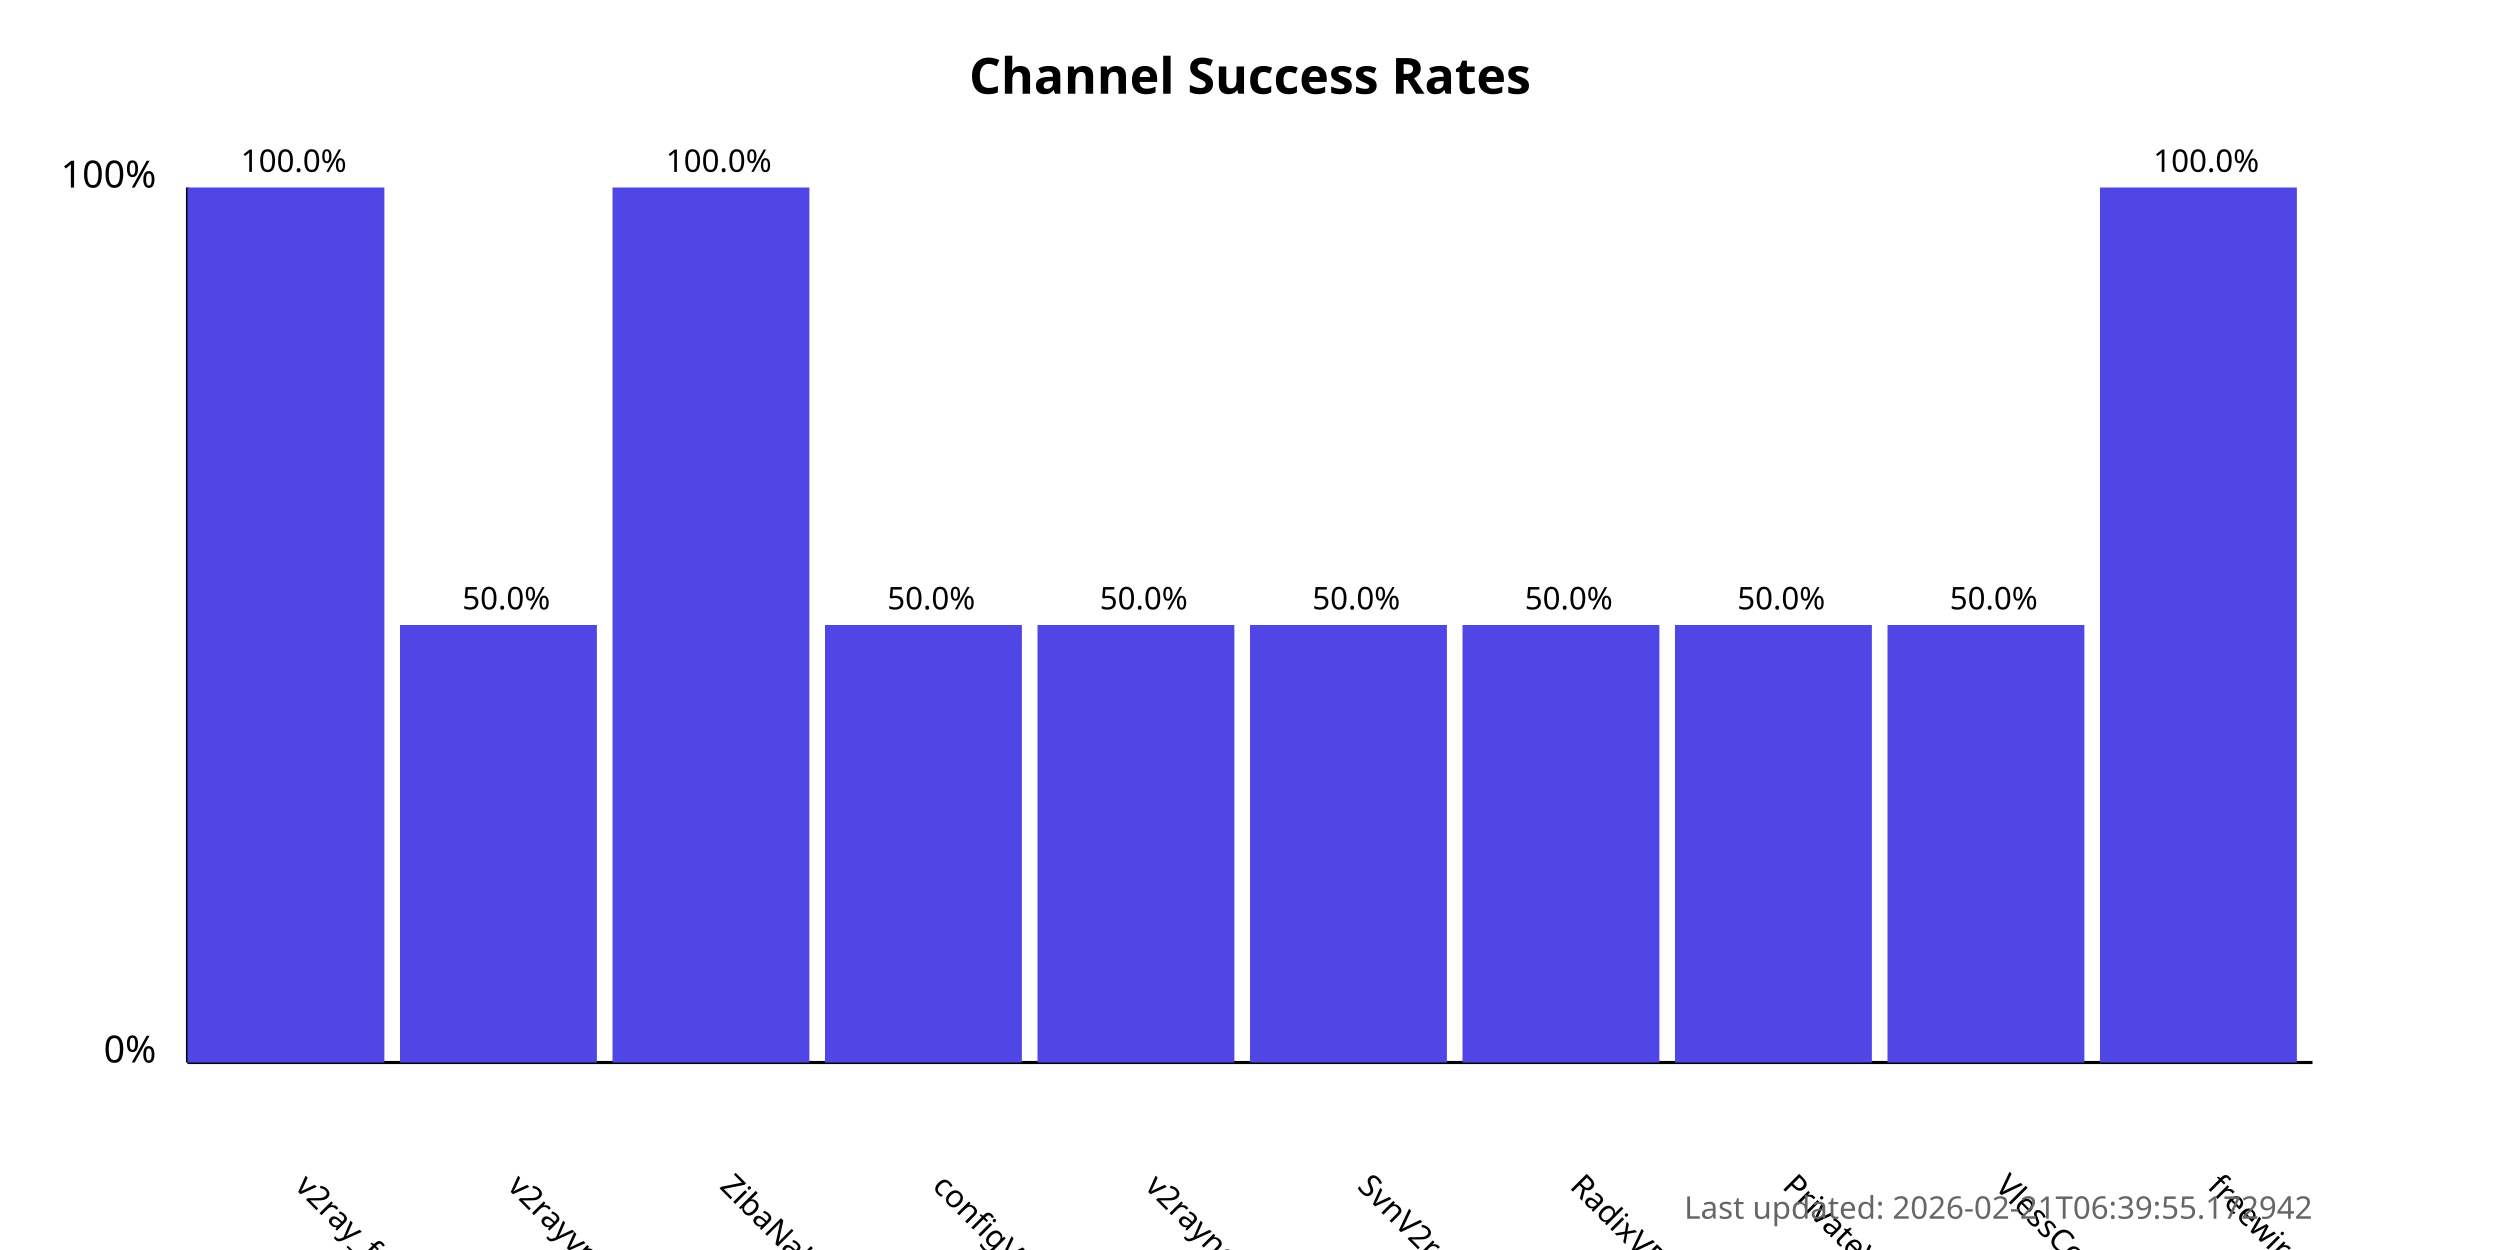
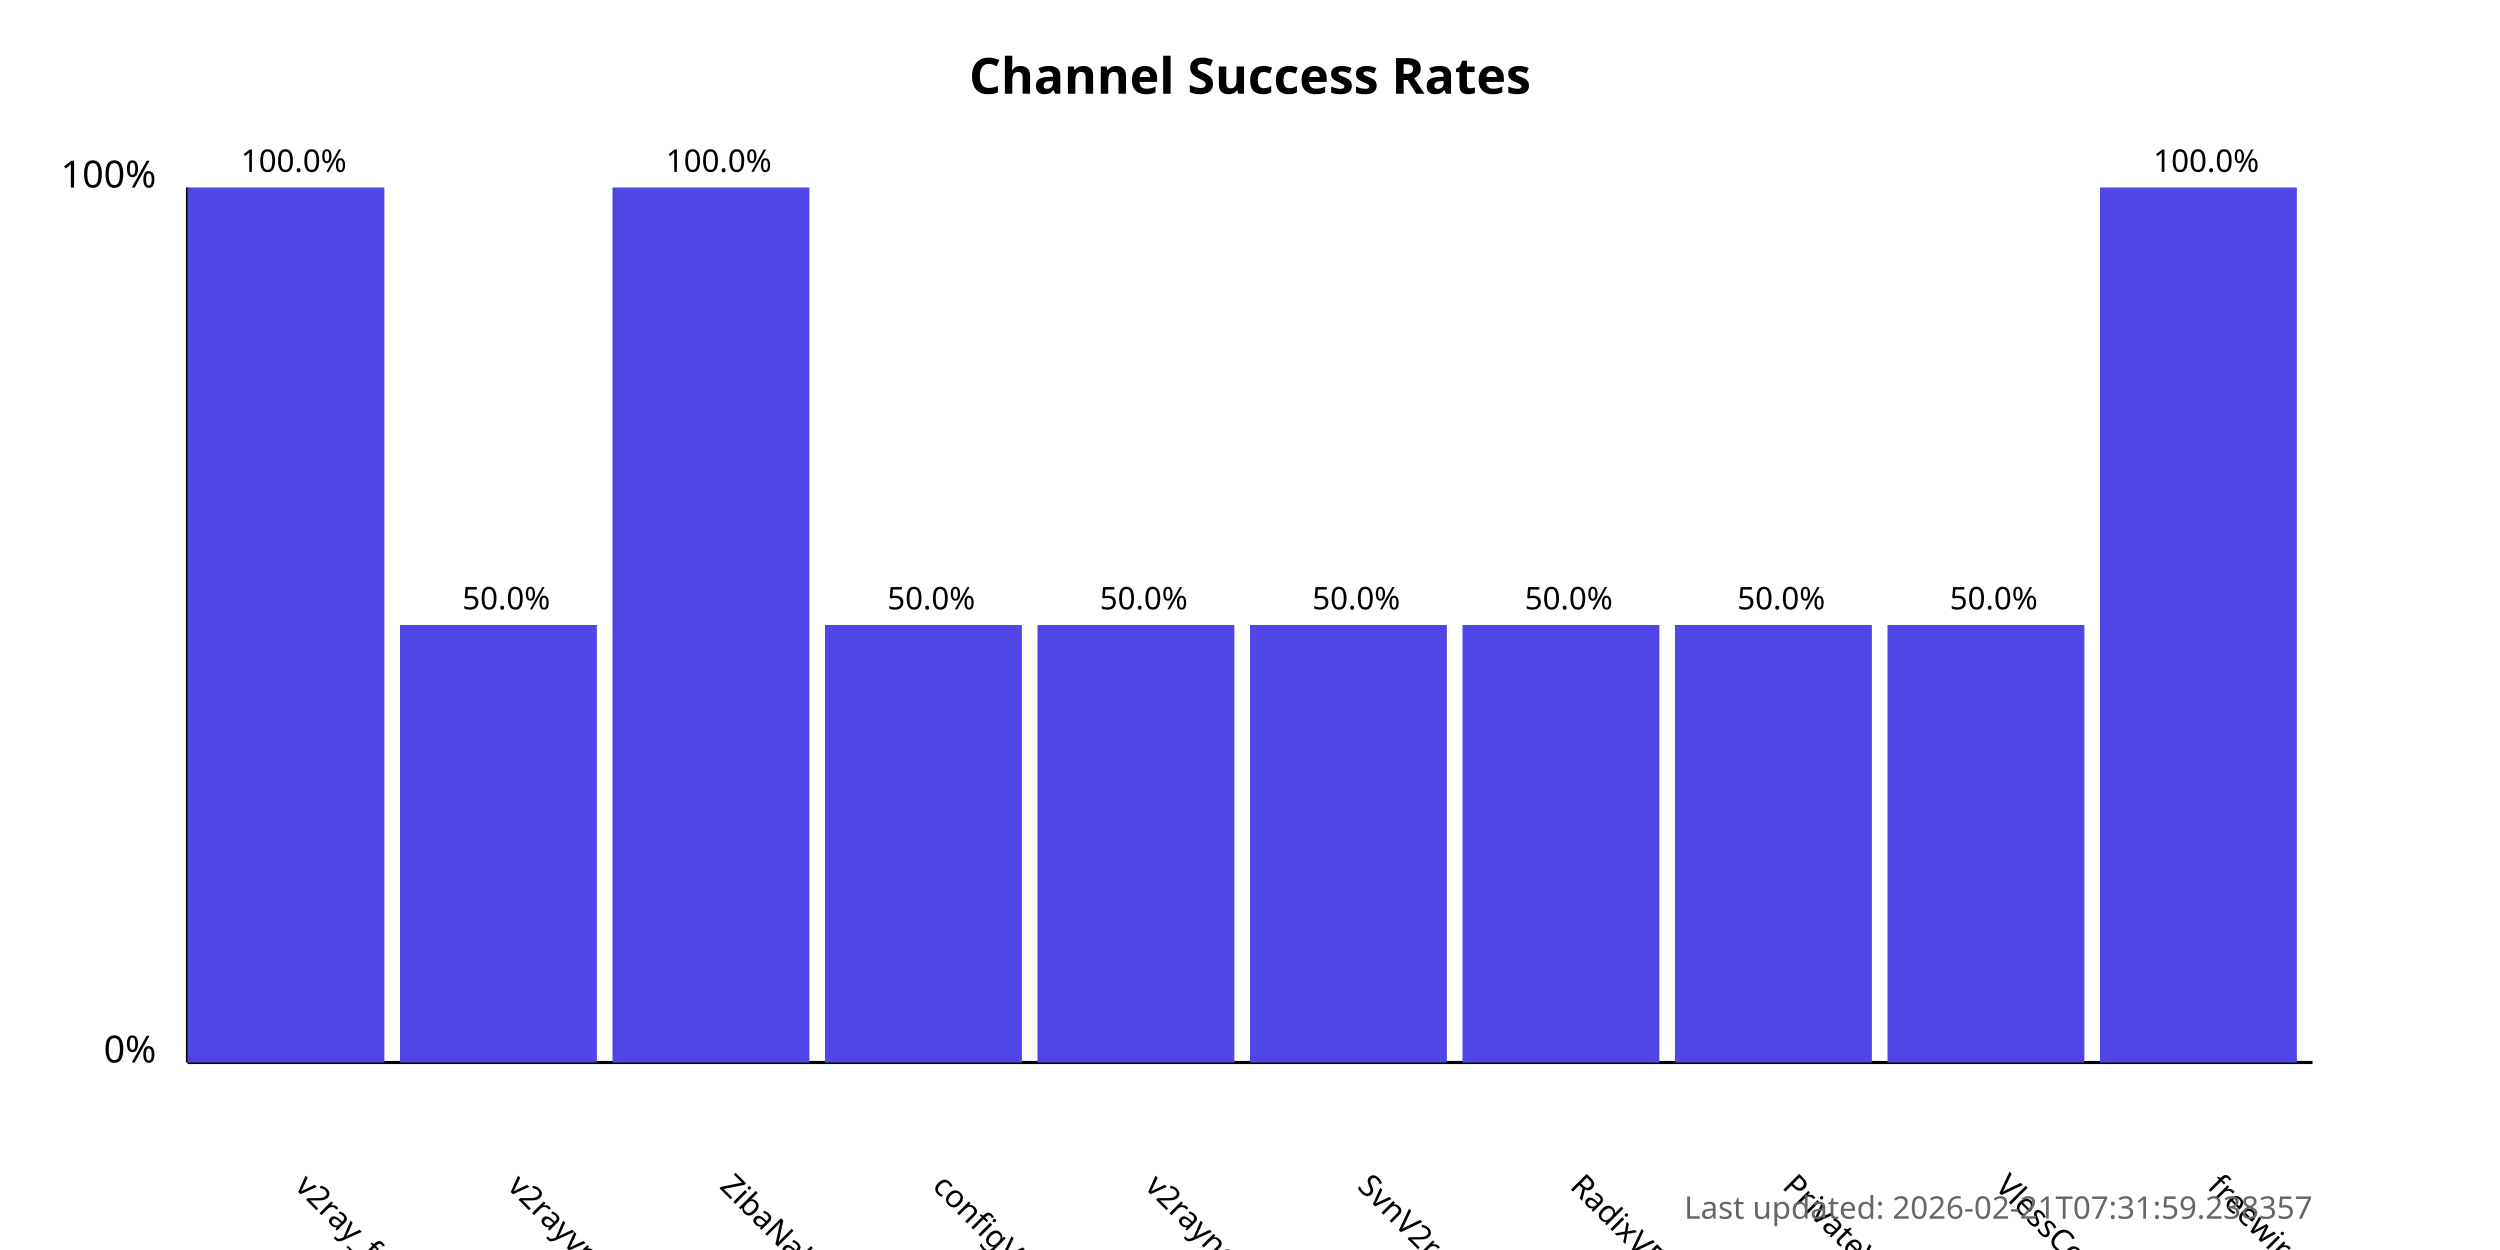
<svg xmlns="http://www.w3.org/2000/svg" width="800" height="400">
  <style>
            .chart-title { font: bold 16px sans-serif; }
            .axis-label { font: 12px sans-serif; }
            .tick-label { font: 10px sans-serif; }
            .bar { fill: #4f46e5; }
            .bar:hover { fill: #6366f1; }
            .timestamp { font: 10px sans-serif; fill: #666; }
        </style>
  <text x="400.0" y="30" text-anchor="middle" class="chart-title">
            Channel Success Rates
        </text>
  <line x1="60" y1="340" x2="60" y2="60" stroke="black" stroke-width="1" />
  <line x1="60" y1="340" x2="740" y2="340" stroke="black" stroke-width="1" />
  <text x="50" y="340" text-anchor="end" class="axis-label">0%</text>
  <text x="50" y="60" text-anchor="end" class="axis-label">100%</text>
  <g>
    <rect x="60" y="60.0" width="63.0" height="280.0" class="bar" />
    <text x="94.0" y="380" transform="rotate(45, 94.0, 380)" text-anchor="start" class="tick-label">
                v2ray_free_conf
            </text>
    <text x="94.0" y="55.0" text-anchor="middle" class="tick-label">
                100.0%
            </text>
  </g>
  <g>
    <rect x="128.0" y="200.0" width="63.0" height="140.0" class="bar" />
    <text x="162.0" y="380" transform="rotate(45, 162.0, 380)" text-anchor="start" class="tick-label">
                v2rayvpno
            </text>
    <text x="162.0" y="195.0" text-anchor="middle" class="tick-label">
                50.0%
            </text>
  </g>
  <g>
    <rect x="196.0" y="60.0" width="63.0" height="280.0" class="bar" />
    <text x="230.0" y="380" transform="rotate(45, 230.0, 380)" text-anchor="start" class="tick-label">
                ZibaNabz
            </text>
    <text x="230.0" y="55.0" text-anchor="middle" class="tick-label">
                100.0%
            </text>
  </g>
  <g>
    <rect x="264.0" y="200.0" width="63.0" height="140.0" class="bar" />
    <text x="298.0" y="380" transform="rotate(45, 298.0, 380)" text-anchor="start" class="tick-label">
                configV2rayForFree
            </text>
    <text x="298.0" y="195.0" text-anchor="middle" class="tick-label">
                50.0%
            </text>
  </g>
  <g>
    <rect x="332.0" y="200.0" width="63.0" height="140.0" class="bar" />
    <text x="366.0" y="380" transform="rotate(45, 366.0, 380)" text-anchor="start" class="tick-label">
                v2rayngvpn
            </text>
    <text x="366.0" y="195.0" text-anchor="middle" class="tick-label">
                50.0%
            </text>
  </g>
  <g>
    <rect x="400.0" y="200.0" width="63.0" height="140.0" class="bar" />
    <text x="434.0" y="380" transform="rotate(45, 434.0, 380)" text-anchor="start" class="tick-label">
                SvnV2ray
            </text>
    <text x="434.0" y="195.0" text-anchor="middle" class="tick-label">
                50.0%
            </text>
  </g>
  <g>
    <rect x="468.0" y="200.0" width="63.0" height="140.0" class="bar" />
    <text x="502.0" y="380" transform="rotate(45, 502.0, 380)" text-anchor="start" class="tick-label">
                RadixVPN
            </text>
    <text x="502.0" y="195.0" text-anchor="middle" class="tick-label">
                50.0%
            </text>
  </g>
  <g>
    <rect x="536.0" y="200.0" width="63.0" height="140.0" class="bar" />
    <text x="570.0" y="380" transform="rotate(45, 570.0, 380)" text-anchor="start" class="tick-label">
                PrivateVPNs
            </text>
    <text x="570.0" y="195.0" text-anchor="middle" class="tick-label">
                50.0%
            </text>
  </g>
  <g>
    <rect x="604.0" y="200.0" width="63.0" height="140.0" class="bar" />
    <text x="638.0" y="380" transform="rotate(45, 638.0, 380)" text-anchor="start" class="tick-label">
                VlessConfig
            </text>
    <text x="638.0" y="195.0" text-anchor="middle" class="tick-label">
                50.0%
            </text>
  </g>
  <g>
    <rect x="672.0" y="60.0" width="63.0" height="280.0" class="bar" />
    <text x="706.0" y="380" transform="rotate(45, 706.0, 380)" text-anchor="start" class="tick-label">
                freewireguard
            </text>
    <text x="706.0" y="55.0" text-anchor="middle" class="tick-label">
                100.0%
            </text>
  </g>
  <text x="740" y="390" text-anchor="end" class="timestamp">
-             Last updated: 2026-02-21T06:39:55.172942
+             Last updated: 2026-02-21T07:31:59.238357
        </text>
</svg>
